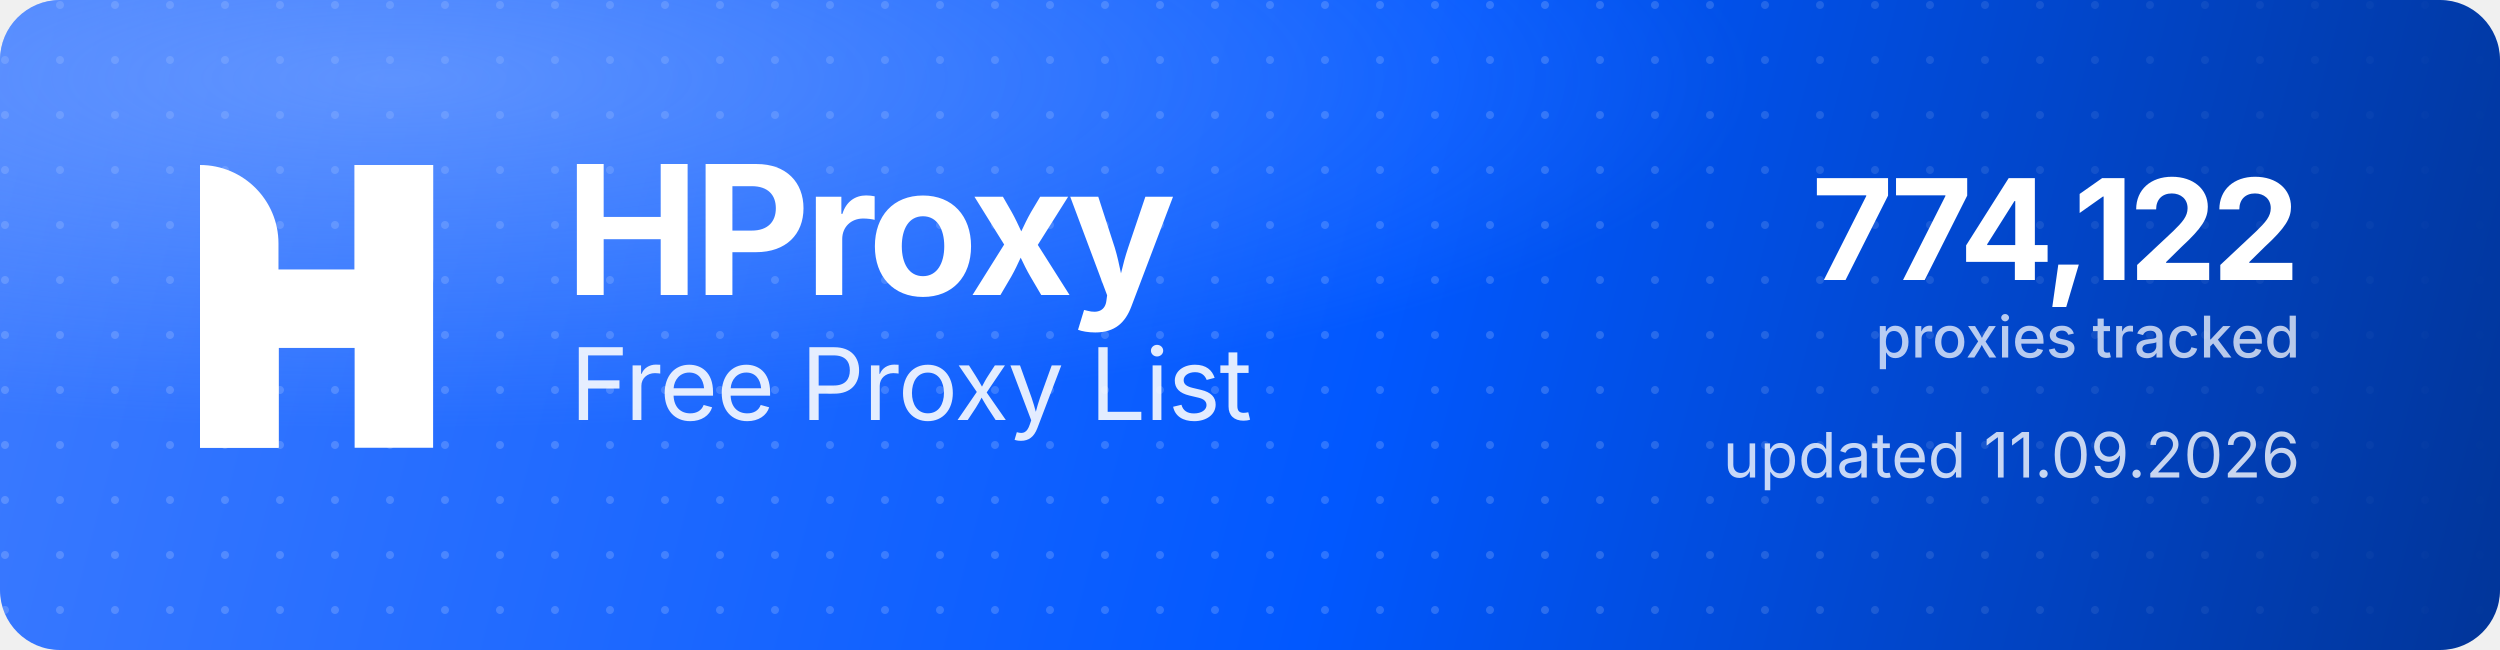
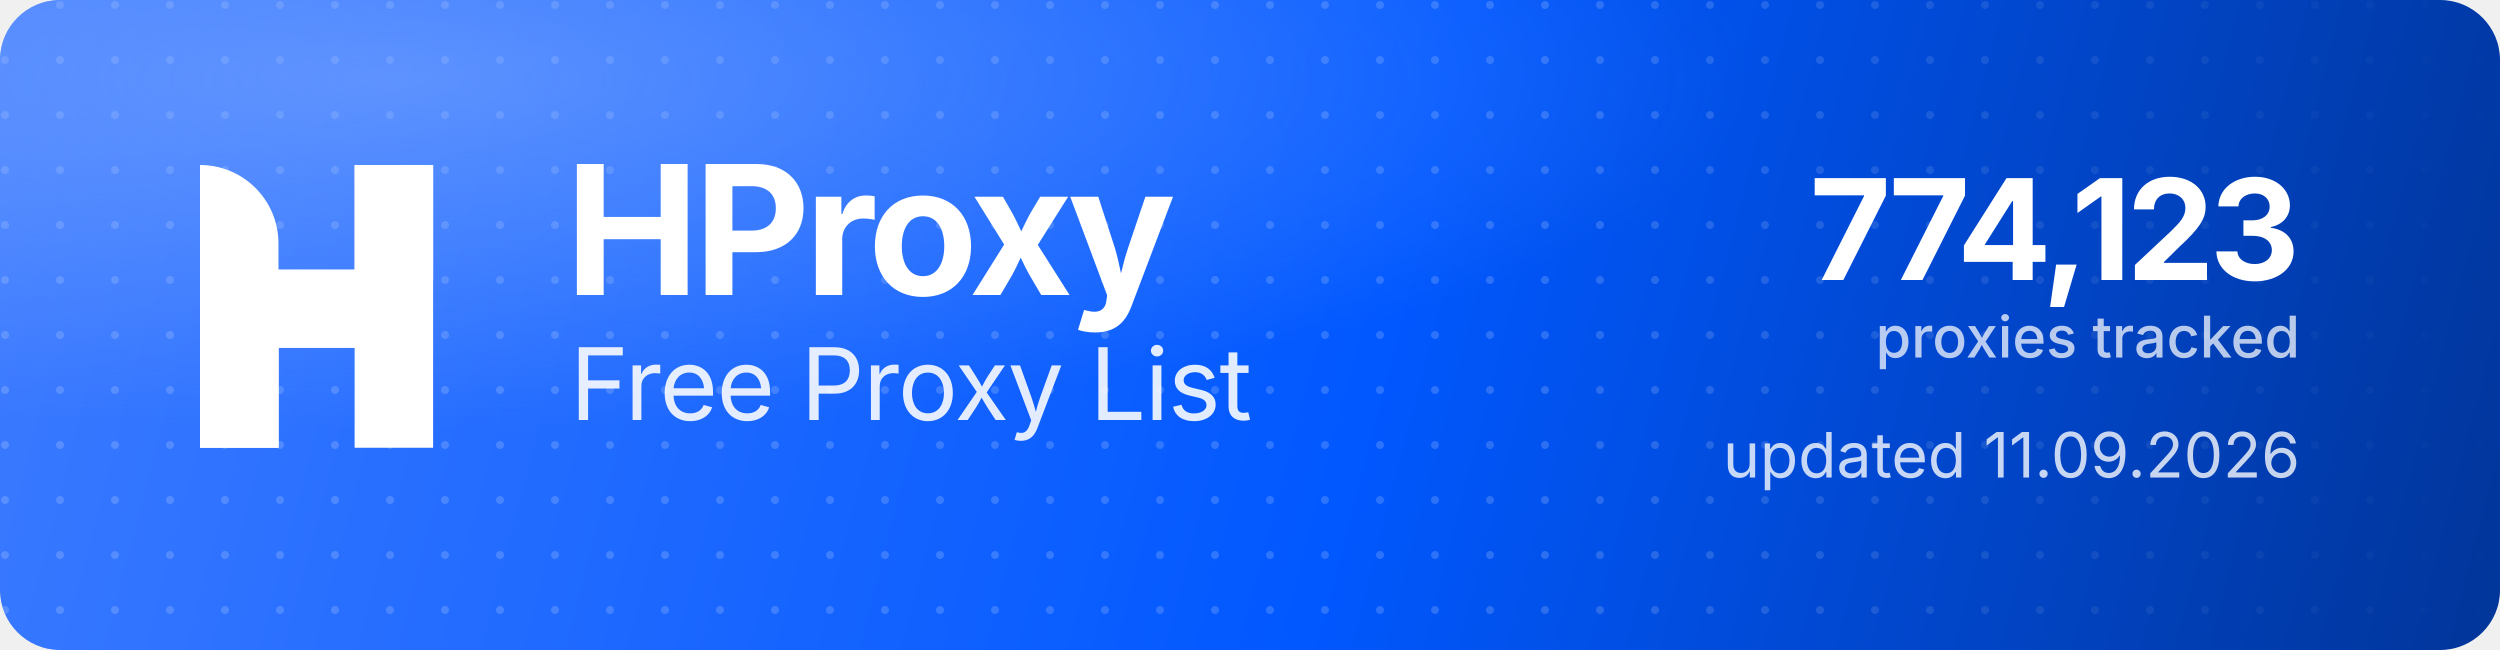
<svg xmlns="http://www.w3.org/2000/svg" width="1000" height="260" viewBox="0 0 1000 260" role="img" aria-label="HProxy Free Proxy List">
  <defs>
    <linearGradient id="hp-bg" x1="0" y1="0" x2="1000" y2="260" gradientUnits="userSpaceOnUse">
      <stop offset="0" stop-color="#3D7BFF" />
      <stop offset="0.55" stop-color="#0158FF" />
      <stop offset="1" stop-color="#013599" />
    </linearGradient>
    <radialGradient id="hp-glow" cx="0.16" cy="0.12" r="0.9">
      <stop offset="0" stop-color="#8FB4FF" stop-opacity="0.5" />
      <stop offset="0.6" stop-color="#8FB4FF" stop-opacity="0" />
    </radialGradient>
    <pattern id="hp-dots" width="22" height="22" patternUnits="userSpaceOnUse">
      <circle cx="2" cy="2" r="1.6" fill="#FFFFFF" fill-opacity="0.17" />
    </pattern>
    <linearGradient id="hp-dot-fade" x1="0" y1="0" x2="1000" y2="0" gradientUnits="userSpaceOnUse">
      <stop offset="0" stop-color="#FFFFFF" stop-opacity="1" />
      <stop offset="0.62" stop-color="#FFFFFF" stop-opacity="1" />
      <stop offset="1" stop-color="#FFFFFF" stop-opacity="0" />
    </linearGradient>
    <mask id="hp-dot-mask">
      <rect width="1000" height="260" fill="url(#hp-dot-fade)" />
    </mask>
  </defs>
  <rect width="1000" height="260" rx="24" fill="url(#hp-bg)" />
  <rect width="1000" height="260" rx="24" fill="url(#hp-dots)" mask="url(#hp-dot-mask)" />
  <rect width="1000" height="260" rx="24" fill="url(#hp-glow)" />
  <g transform="translate(80,66) scale(4.35)" fill="#FFFFFF">
    <path d="M0 0V0C3.985 0 7.216 3.231 7.216 7.216V26H0V0Z" />
    <rect x="14.219" width="7.216" height="26" />
    <path d="M7.235 26H0V15.971C0 12.455 2.851 9.604 6.367 9.604H14.22V0H21.437V10.453C21.437 13.97 18.586 16.82 15.069 16.82H7.235V26Z" />
  </g>
  <text x="226" y="118" font-family="'Geist','Inter','Segoe UI',system-ui,-apple-system,Helvetica,Arial,sans-serif" font-size="72" font-weight="700" letter-spacing="-2.3" fill="#FFFFFF">HProxy</text>
  <text x="228" y="168" font-family="'Geist','Inter','Segoe UI',system-ui,-apple-system,Helvetica,Arial,sans-serif" font-size="40" font-weight="400" letter-spacing="-0.5" fill="#FFFFFF" fill-opacity="0.88">Free Proxy List</text>
-   <text x="920" y="112" text-anchor="end" font-family="'Geist','Inter','Segoe UI',system-ui,-apple-system,Helvetica,Arial,sans-serif" font-size="56" font-weight="700" letter-spacing="-2" fill="#FFFFFF">774,122</text>
+   <text x="920" y="112" text-anchor="end" font-family="'Geist','Inter','Segoe UI',system-ui,-apple-system,Helvetica,Arial,sans-serif" font-size="56" font-weight="700" letter-spacing="-2" fill="#FFFFFF">774,123</text>
  <text x="920" y="143" text-anchor="end" font-family="'Geist','Inter','Segoe UI',system-ui,-apple-system,Helvetica,Arial,sans-serif" font-size="23" font-weight="500" fill="#FFFFFF" fill-opacity="0.72">proxies tracked</text>
  <text x="920" y="191" text-anchor="end" font-family="'Geist','Inter','Segoe UI',system-ui,-apple-system,Helvetica,Arial,sans-serif" font-size="25" font-weight="400" fill="#FFFFFF" fill-opacity="0.78">updated 11.09.2026</text>
</svg>
